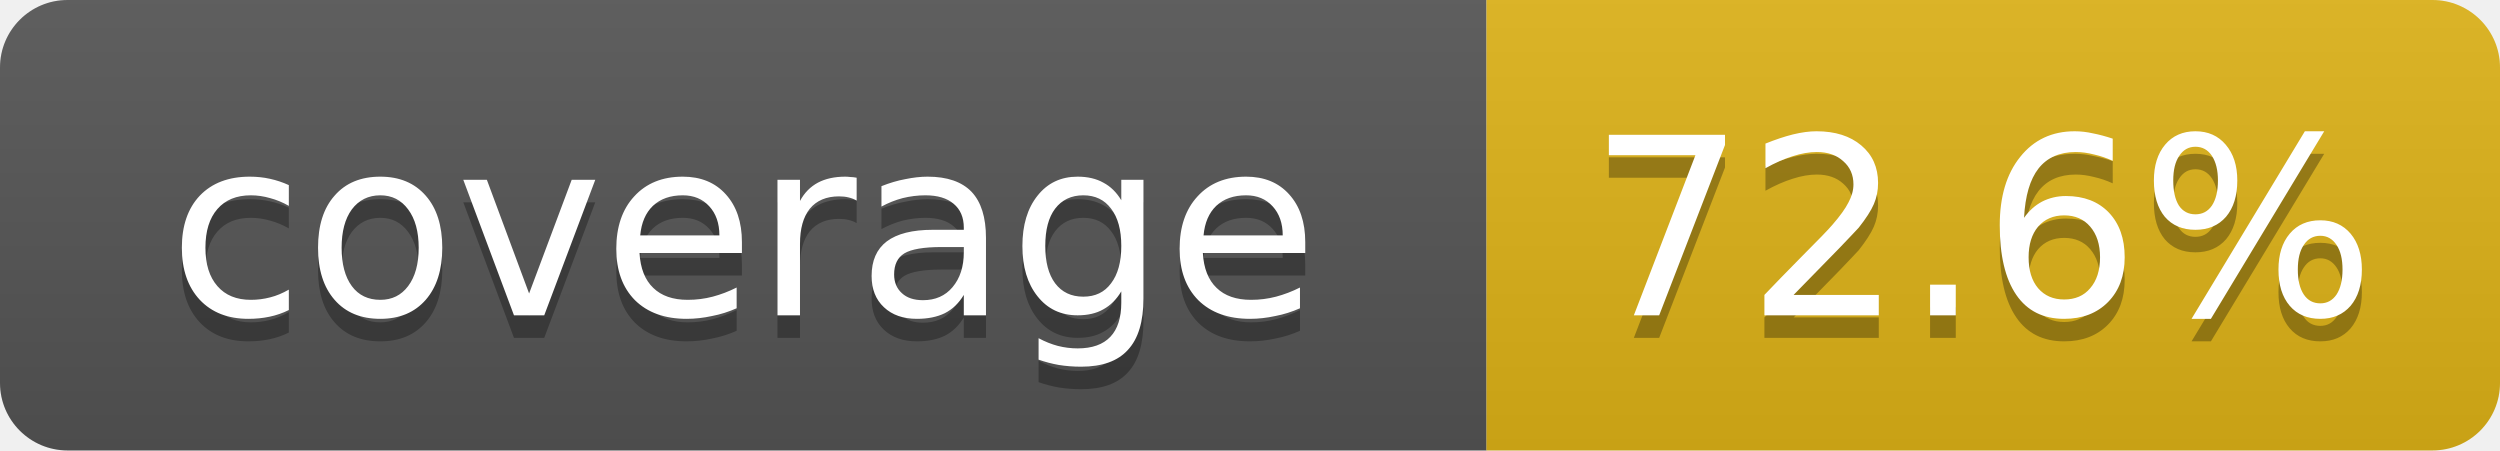
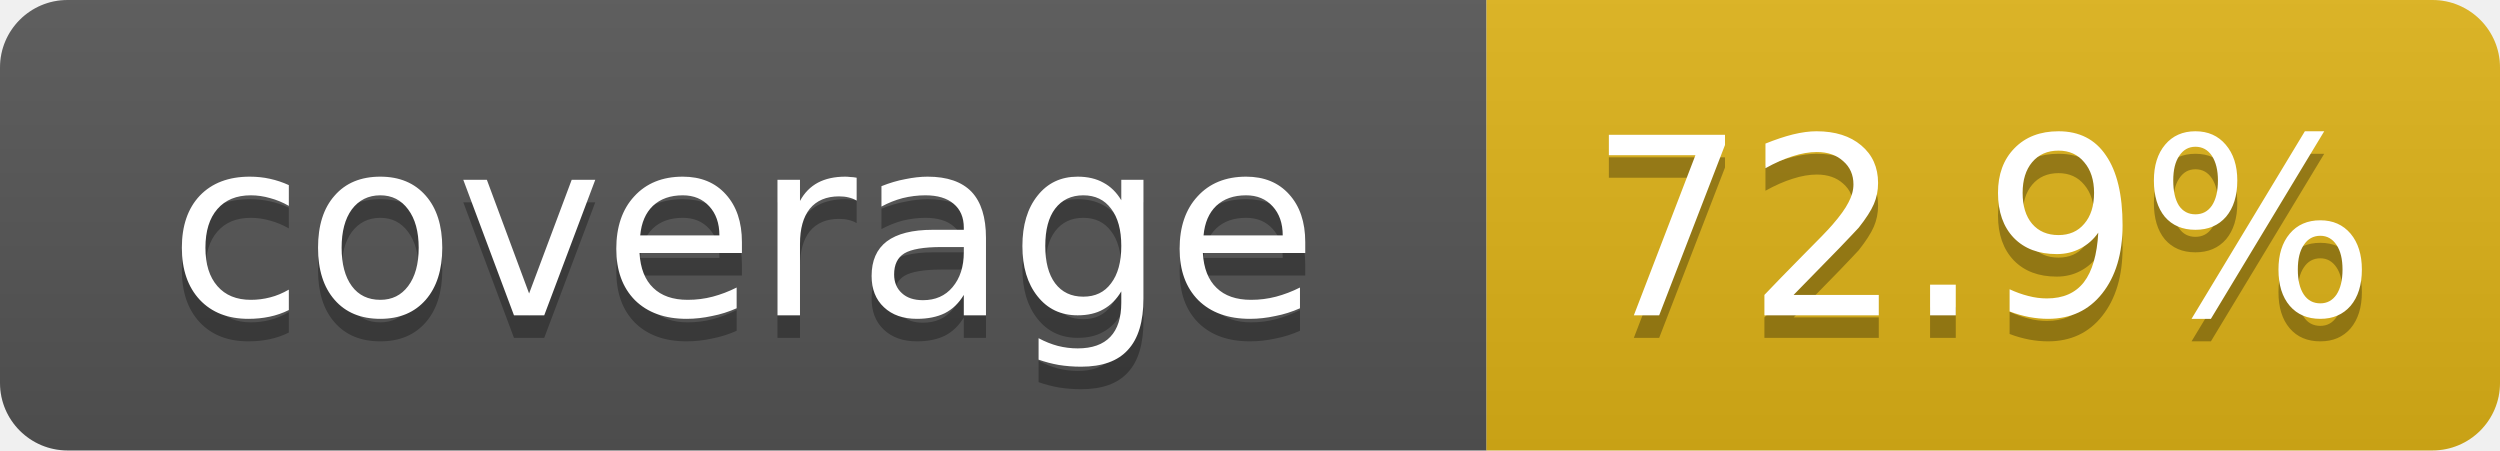
- <svg xmlns="http://www.w3.org/2000/svg" width="111" height="20" role="img" aria-label="coverage: 72.6%">
+ <svg xmlns="http://www.w3.org/2000/svg" width="111" height="20" role="img" aria-label="coverage: 72.9%">
  <linearGradient id="s" x2="0" y2="100%">
    <stop offset="0" stop-color="#bbb" stop-opacity=".1" />
    <stop offset="1" stop-opacity=".1" />
  </linearGradient>
  <clipPath id="r">
    <rect width="111" height="20" rx="3" fill="#fff" />
  </clipPath>
  <g clip-path="url(#r)">
    <rect width="66" height="20" fill="#555" />
    <rect x="66" width="45" height="20" fill="#dfb317" />
    <rect width="111" height="20" fill="url(#s)" />
  </g>
  <g fill="#fff" text-anchor="middle" font-family="Verdana,DejaVu Sans,Geneva,sans-serif" font-size="11">
    <text x="33" y="15" fill="#010101" fill-opacity=".3">coverage</text>
    <text x="33" y="14">coverage</text>
-     <text x="88" y="15" fill="#010101" fill-opacity=".3">72.6%</text>
-     <text x="88" y="14">72.6%</text>
+     <text x="88" y="15" fill="#010101" fill-opacity=".3">72.9%</text>
+     <text x="88" y="14">72.9%</text>
  </g>
</svg>
